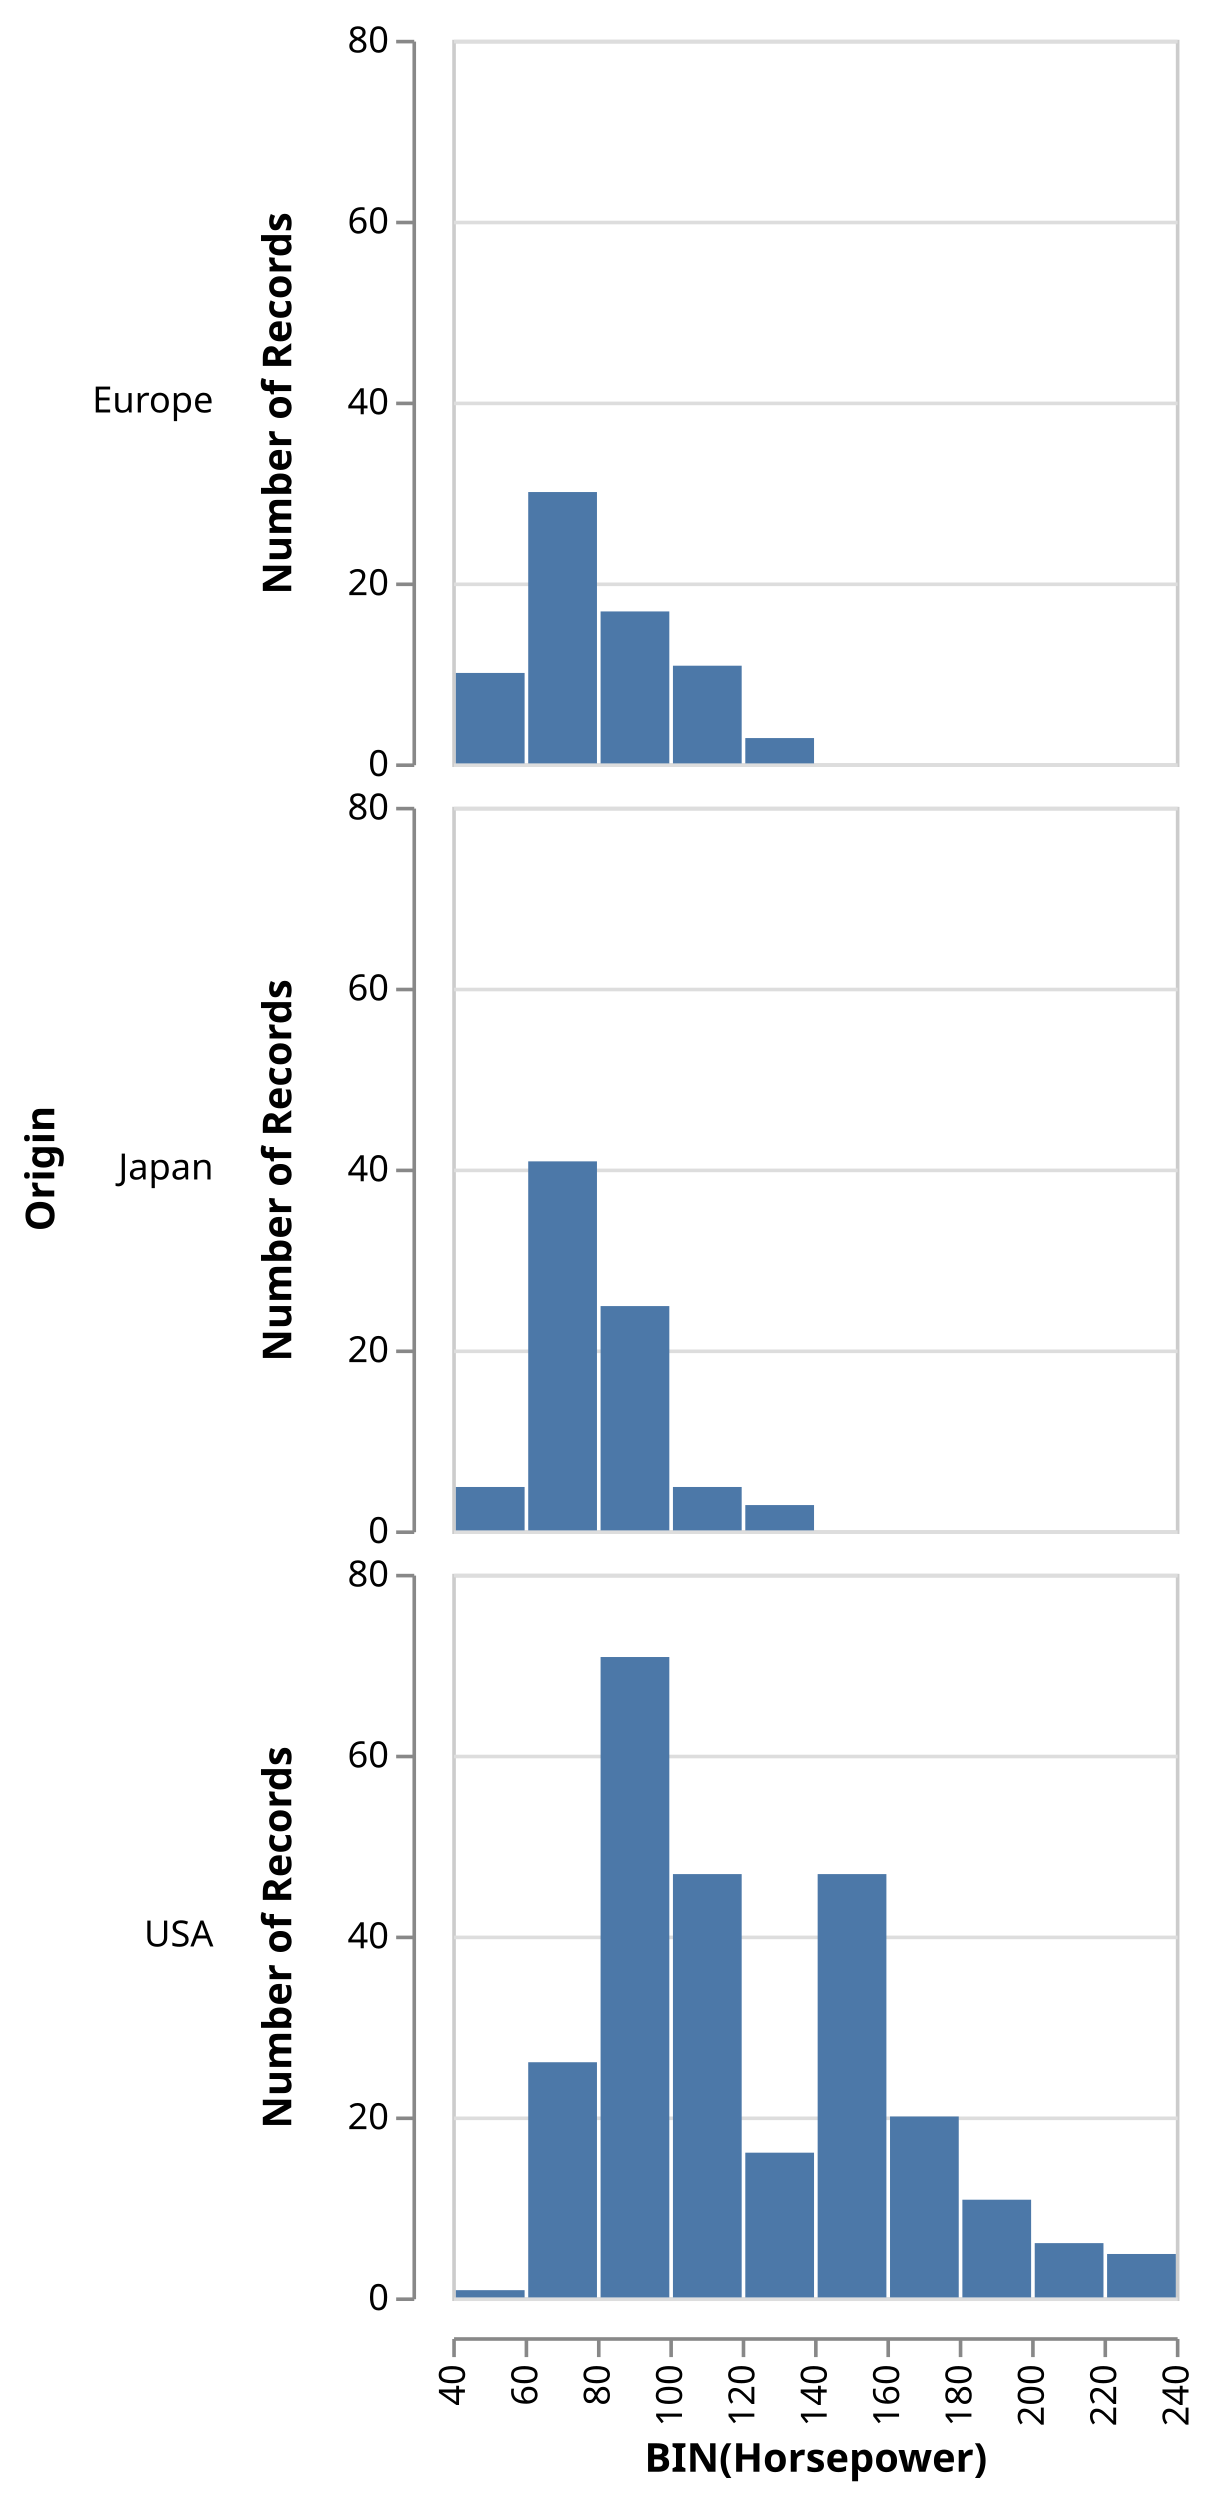
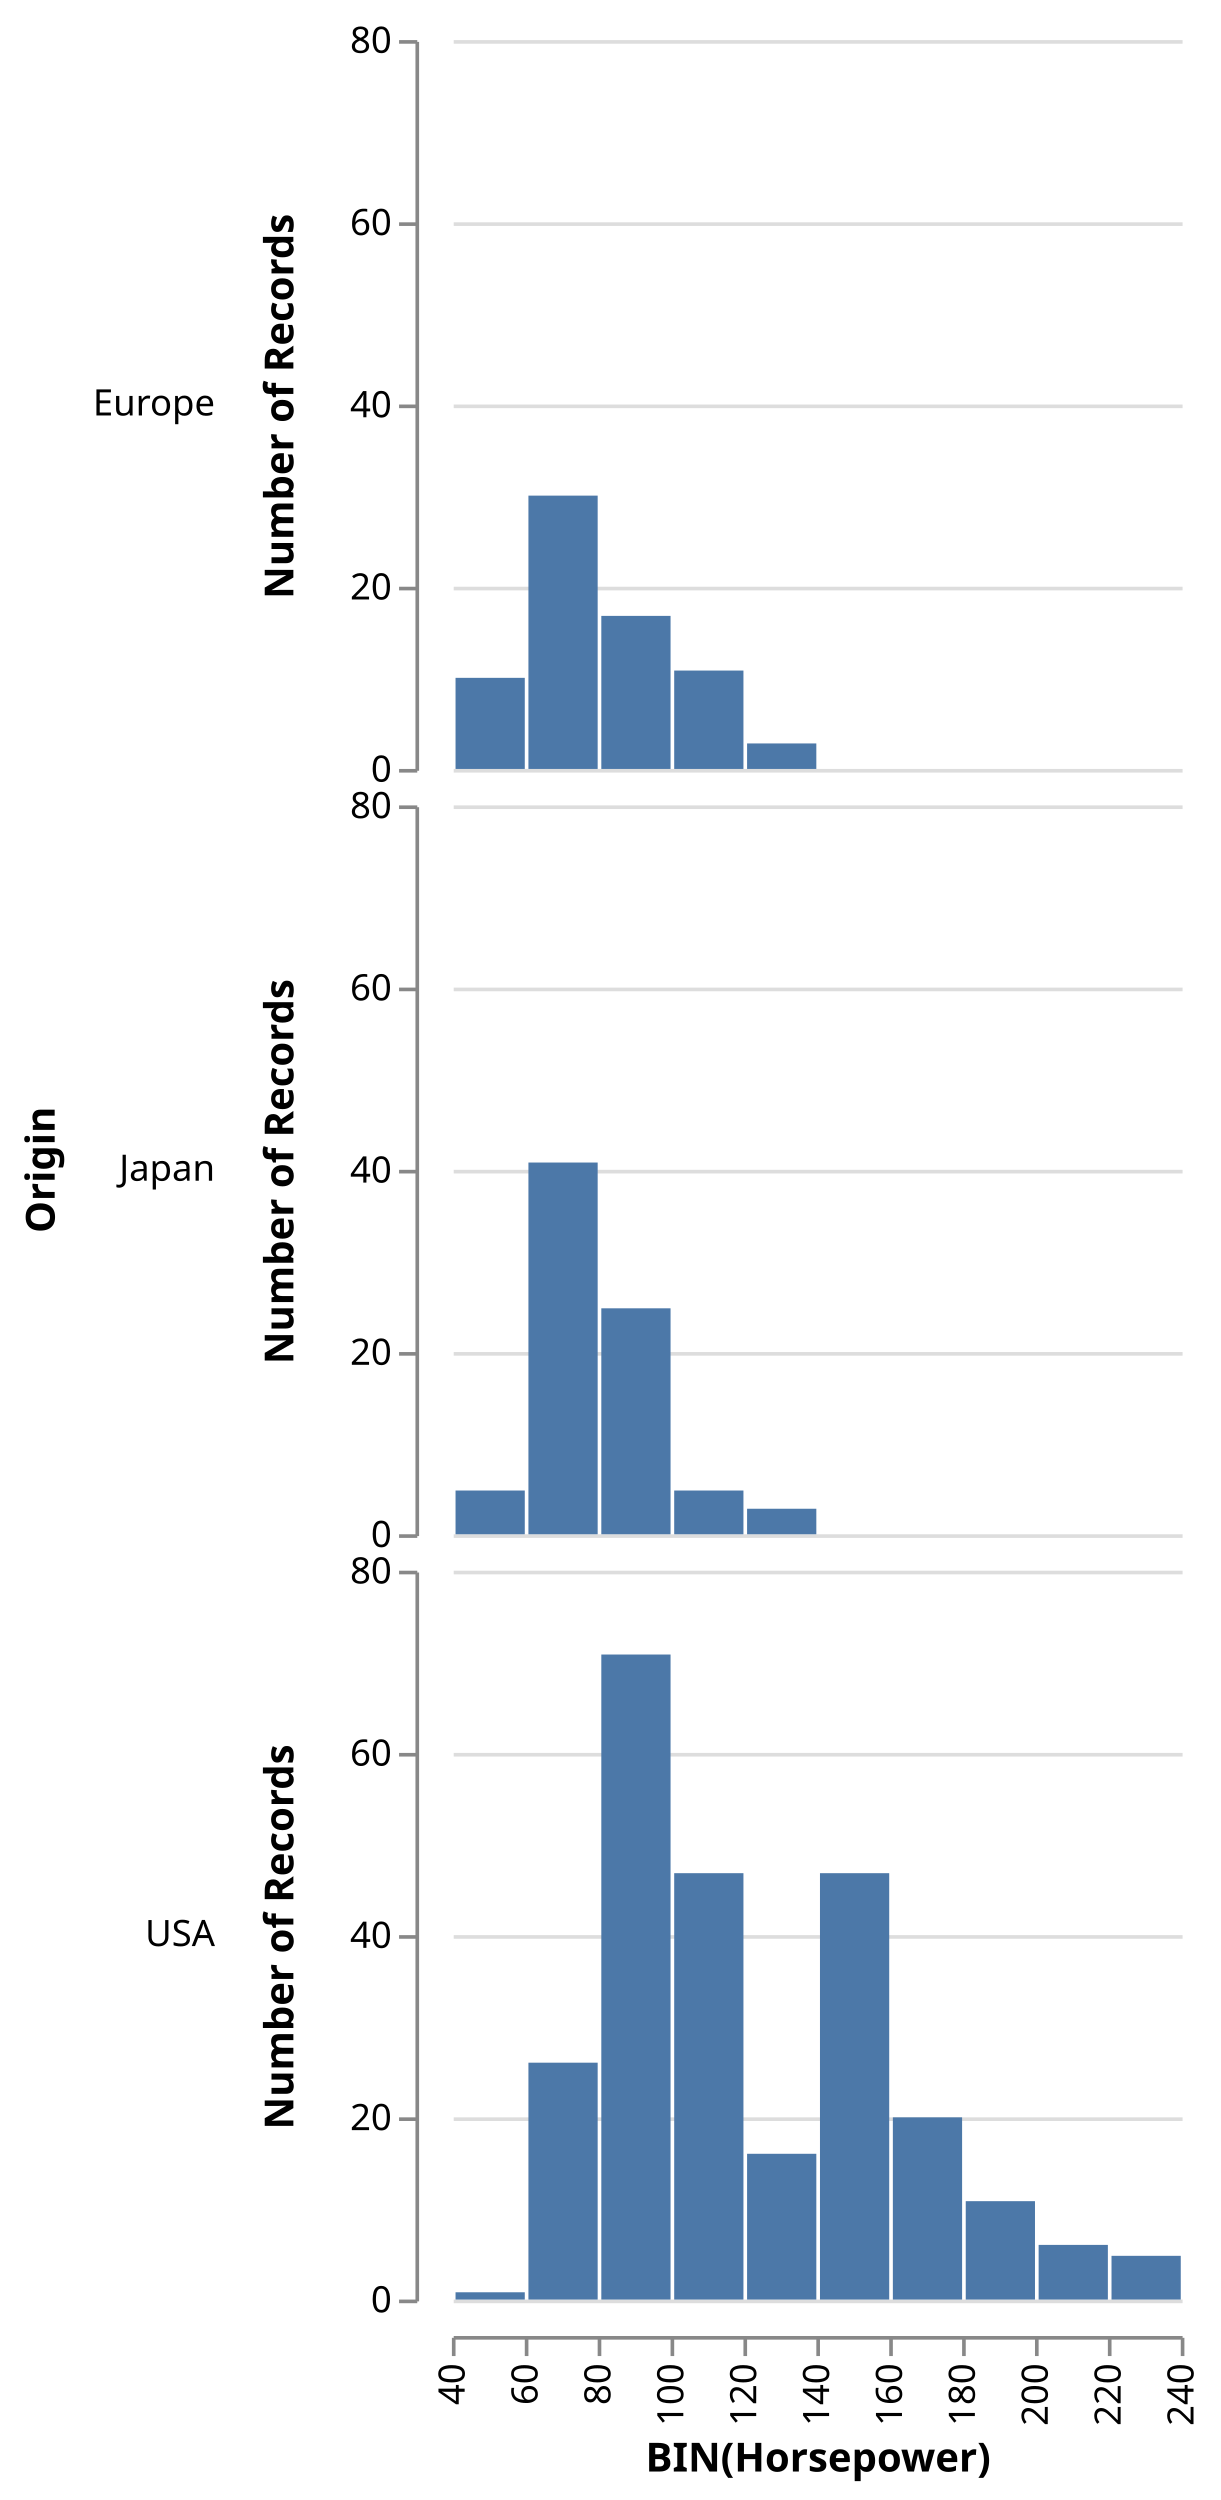
- <svg xmlns="http://www.w3.org/2000/svg" class="marks" width="336" height="691" viewBox="0 0 336 691" version="1.1">
-   <g transform="translate(125,11)">
+ <svg xmlns="http://www.w3.org/2000/svg" class="marks" width="335" height="686" viewBox="0 0 335 686" version="1.1">
+   <g transform="translate(124,11)">
    <g class="mark-group role-frame root">
      <g transform="translate(0,0)">
        <path class="background" d="M0,0h0v0h0Z" style="fill: none;" />
        <g>
          <g class="mark-group role-row-title row_title">
-             <g transform="translate(-110,312)">
+             <g transform="translate(-109,310)">
              <path class="background" d="M0,0h0v0h0Z" style="fill: none;" />
              <g>
                <g class="mark-text role-row-title-text">
                  <text text-anchor="middle" transform="translate(0,0) rotate(270)" style="font: bold 11px sans-serif; fill: black;">Origin</text>
                </g>
              </g>
            </g>
          </g>
          <g class="mark-group role-row-header row_header">
-             <g transform="translate(-11,0)">
+             <g transform="translate(-10,0)">
              <path class="background" d="M0,0h0v200h0Z" style="fill: none;" />
              <g>
                <g class="mark-text role-title" style="pointer-events: none;">
                  <text text-anchor="end" transform="translate(-55,103)" style="font: normal 10px sans-serif; fill: #000; opacity: 1;">Europe</text>
                </g>
                <g class="mark-group role-axis">
                  <g transform="translate(0.5,0.5)">
                    <path class="background" d="M0,0h0v0h0Z" style="pointer-events: none; fill: none;" />
                    <g>
                      <g class="mark-rule role-axis-tick" style="pointer-events: none;">
                        <line transform="translate(0,200)" x2="-5" y2="0" style="fill: none; stroke: #888; stroke-width: 1; opacity: 1;" />
                        <line transform="translate(0,150)" x2="-5" y2="0" style="fill: none; stroke: #888; stroke-width: 1; opacity: 1;" />
                        <line transform="translate(0,100)" x2="-5" y2="0" style="fill: none; stroke: #888; stroke-width: 1; opacity: 1;" />
                        <line transform="translate(0,50)" x2="-5" y2="0" style="fill: none; stroke: #888; stroke-width: 1; opacity: 1;" />
                        <line transform="translate(0,0)" x2="-5" y2="0" style="fill: none; stroke: #888; stroke-width: 1; opacity: 1;" />
                      </g>
                      <g class="mark-text role-axis-label" style="pointer-events: none;">
                        <text text-anchor="end" transform="translate(-7,203)" style="font: 10px sans-serif; fill: #000; opacity: 1;">0</text>
                        <text text-anchor="end" transform="translate(-7,153)" style="font: 10px sans-serif; fill: #000; opacity: 1;">20</text>
                        <text text-anchor="end" transform="translate(-7,103)" style="font: 10px sans-serif; fill: #000; opacity: 1;">40</text>
                        <text text-anchor="end" transform="translate(-7,53)" style="font: 10px sans-serif; fill: #000; opacity: 1;">60</text>
                        <text text-anchor="end" transform="translate(-7,3)" style="font: 10px sans-serif; fill: #000; opacity: 1;">80</text>
                      </g>
                      <g class="mark-rule role-axis-domain" style="pointer-events: none;">
                        <line transform="translate(0,200)" x2="0" y2="-200" style="fill: none; stroke: #888; stroke-width: 1; opacity: 1;" />
                      </g>
                      <g class="mark-text role-axis-title" style="pointer-events: none;">
                        <text text-anchor="middle" transform="translate(-32,100) rotate(-90) translate(0,-2)" style="font: bold 11px sans-serif; fill: #000; opacity: 1;">Number of Records</text>
                      </g>
                    </g>
                  </g>
                </g>
              </g>
            </g>
-             <g transform="translate(-11,212)">
+             <g transform="translate(-10,210)">
              <path class="background" d="M0,0h0v200h0Z" style="fill: none;" />
              <g>
                <g class="mark-text role-title" style="pointer-events: none;">
                  <text text-anchor="end" transform="translate(-55,103)" style="font: normal 10px sans-serif; fill: #000; opacity: 1;">Japan</text>
                </g>
                <g class="mark-group role-axis">
                  <g transform="translate(0.5,0.5)">
                    <path class="background" d="M0,0h0v0h0Z" style="pointer-events: none; fill: none;" />
                    <g>
                      <g class="mark-rule role-axis-tick" style="pointer-events: none;">
                        <line transform="translate(0,200)" x2="-5" y2="0" style="fill: none; stroke: #888; stroke-width: 1; opacity: 1;" />
                        <line transform="translate(0,150)" x2="-5" y2="0" style="fill: none; stroke: #888; stroke-width: 1; opacity: 1;" />
                        <line transform="translate(0,100)" x2="-5" y2="0" style="fill: none; stroke: #888; stroke-width: 1; opacity: 1;" />
                        <line transform="translate(0,50)" x2="-5" y2="0" style="fill: none; stroke: #888; stroke-width: 1; opacity: 1;" />
                        <line transform="translate(0,0)" x2="-5" y2="0" style="fill: none; stroke: #888; stroke-width: 1; opacity: 1;" />
                      </g>
                      <g class="mark-text role-axis-label" style="pointer-events: none;">
                        <text text-anchor="end" transform="translate(-7,203)" style="font: 10px sans-serif; fill: #000; opacity: 1;">0</text>
                        <text text-anchor="end" transform="translate(-7,153)" style="font: 10px sans-serif; fill: #000; opacity: 1;">20</text>
                        <text text-anchor="end" transform="translate(-7,103)" style="font: 10px sans-serif; fill: #000; opacity: 1;">40</text>
                        <text text-anchor="end" transform="translate(-7,53)" style="font: 10px sans-serif; fill: #000; opacity: 1;">60</text>
                        <text text-anchor="end" transform="translate(-7,3)" style="font: 10px sans-serif; fill: #000; opacity: 1;">80</text>
                      </g>
                      <g class="mark-rule role-axis-domain" style="pointer-events: none;">
                        <line transform="translate(0,200)" x2="0" y2="-200" style="fill: none; stroke: #888; stroke-width: 1; opacity: 1;" />
                      </g>
                      <g class="mark-text role-axis-title" style="pointer-events: none;">
                        <text text-anchor="middle" transform="translate(-32,100) rotate(-90) translate(0,-2)" style="font: bold 11px sans-serif; fill: #000; opacity: 1;">Number of Records</text>
                      </g>
                    </g>
                  </g>
                </g>
              </g>
            </g>
-             <g transform="translate(-11,424)">
+             <g transform="translate(-10,420)">
              <path class="background" d="M0,0h0v200h0Z" style="fill: none;" />
              <g>
                <g class="mark-text role-title" style="pointer-events: none;">
                  <text text-anchor="end" transform="translate(-55,103)" style="font: normal 10px sans-serif; fill: #000; opacity: 1;">USA</text>
                </g>
                <g class="mark-group role-axis">
                  <g transform="translate(0.5,0.5)">
                    <path class="background" d="M0,0h0v0h0Z" style="pointer-events: none; fill: none;" />
                    <g>
                      <g class="mark-rule role-axis-tick" style="pointer-events: none;">
                        <line transform="translate(0,200)" x2="-5" y2="0" style="fill: none; stroke: #888; stroke-width: 1; opacity: 1;" />
                        <line transform="translate(0,150)" x2="-5" y2="0" style="fill: none; stroke: #888; stroke-width: 1; opacity: 1;" />
                        <line transform="translate(0,100)" x2="-5" y2="0" style="fill: none; stroke: #888; stroke-width: 1; opacity: 1;" />
                        <line transform="translate(0,50)" x2="-5" y2="0" style="fill: none; stroke: #888; stroke-width: 1; opacity: 1;" />
                        <line transform="translate(0,0)" x2="-5" y2="0" style="fill: none; stroke: #888; stroke-width: 1; opacity: 1;" />
                      </g>
                      <g class="mark-text role-axis-label" style="pointer-events: none;">
                        <text text-anchor="end" transform="translate(-7,203)" style="font: 10px sans-serif; fill: #000; opacity: 1;">0</text>
                        <text text-anchor="end" transform="translate(-7,153)" style="font: 10px sans-serif; fill: #000; opacity: 1;">20</text>
                        <text text-anchor="end" transform="translate(-7,103)" style="font: 10px sans-serif; fill: #000; opacity: 1;">40</text>
                        <text text-anchor="end" transform="translate(-7,53)" style="font: 10px sans-serif; fill: #000; opacity: 1;">60</text>
                        <text text-anchor="end" transform="translate(-7,3)" style="font: 10px sans-serif; fill: #000; opacity: 1;">80</text>
                      </g>
                      <g class="mark-rule role-axis-domain" style="pointer-events: none;">
                        <line transform="translate(0,200)" x2="0" y2="-200" style="fill: none; stroke: #888; stroke-width: 1; opacity: 1;" />
                      </g>
                      <g class="mark-text role-axis-title" style="pointer-events: none;">
                        <text text-anchor="middle" transform="translate(-32,100) rotate(-90) translate(0,-2)" style="font: bold 11px sans-serif; fill: #000; opacity: 1;">Number of Records</text>
                      </g>
                    </g>
                  </g>
                </g>
              </g>
            </g>
          </g>
          <g class="mark-group role-column-footer column_footer">
-             <g transform="translate(0,635)">
+             <g transform="translate(0,630)">
              <path class="background" d="M0,0h200v0h-200Z" style="fill: none;" />
              <g>
                <g class="mark-group role-axis">
                  <g transform="translate(0.5,0.5)">
                    <path class="background" d="M0,0h0v0h0Z" style="pointer-events: none; fill: none;" />
                    <g>
                      <g class="mark-rule role-axis-tick" style="pointer-events: none;">
                        <line transform="translate(0,0)" x2="0" y2="5" style="fill: none; stroke: #888; stroke-width: 1; opacity: 1;" />
                        <line transform="translate(20,0)" x2="0" y2="5" style="fill: none; stroke: #888; stroke-width: 1; opacity: 1;" />
                        <line transform="translate(40,0)" x2="0" y2="5" style="fill: none; stroke: #888; stroke-width: 1; opacity: 1;" />
                        <line transform="translate(60,0)" x2="0" y2="5" style="fill: none; stroke: #888; stroke-width: 1; opacity: 1;" />
                        <line transform="translate(80,0)" x2="0" y2="5" style="fill: none; stroke: #888; stroke-width: 1; opacity: 1;" />
                        <line transform="translate(100,0)" x2="0" y2="5" style="fill: none; stroke: #888; stroke-width: 1; opacity: 1;" />
                        <line transform="translate(120,0)" x2="0" y2="5" style="fill: none; stroke: #888; stroke-width: 1; opacity: 1;" />
                        <line transform="translate(140,0)" x2="0" y2="5" style="fill: none; stroke: #888; stroke-width: 1; opacity: 1;" />
                        <line transform="translate(160,0)" x2="0" y2="5" style="fill: none; stroke: #888; stroke-width: 1; opacity: 1;" />
                        <line transform="translate(180,0)" x2="0" y2="5" style="fill: none; stroke: #888; stroke-width: 1; opacity: 1;" />
                        <line transform="translate(200,0)" x2="0" y2="5" style="fill: none; stroke: #888; stroke-width: 1; opacity: 1;" />
                      </g>
                      <g class="mark-text role-axis-label" style="pointer-events: none;">
                        <text text-anchor="end" transform="translate(0,7) rotate(270) translate(0,3)" style="font: 10px sans-serif; fill: #000; opacity: 1;">40</text>
                        <text text-anchor="end" transform="translate(20,7) rotate(270) translate(0,3)" style="font: 10px sans-serif; fill: #000; opacity: 1;">60</text>
                        <text text-anchor="end" transform="translate(40,7) rotate(270) translate(0,3)" style="font: 10px sans-serif; fill: #000; opacity: 1;">80</text>
                        <text text-anchor="end" transform="translate(60,7) rotate(270) translate(0,3)" style="font: 10px sans-serif; fill: #000; opacity: 1;">100</text>
                        <text text-anchor="end" transform="translate(80,7) rotate(270) translate(0,3)" style="font: 10px sans-serif; fill: #000; opacity: 1;">120</text>
                        <text text-anchor="end" transform="translate(100,7) rotate(270) translate(0,3)" style="font: 10px sans-serif; fill: #000; opacity: 1;">140</text>
                        <text text-anchor="end" transform="translate(120,7) rotate(270) translate(0,3)" style="font: 10px sans-serif; fill: #000; opacity: 1;">160</text>
                        <text text-anchor="end" transform="translate(140,7) rotate(270) translate(0,3)" style="font: 10px sans-serif; fill: #000; opacity: 1;">180</text>
                        <text text-anchor="end" transform="translate(160,7) rotate(270) translate(0,3)" style="font: 10px sans-serif; fill: #000; opacity: 1;">200</text>
                        <text text-anchor="end" transform="translate(180,7) rotate(270) translate(0,3)" style="font: 10px sans-serif; fill: #000; opacity: 1;">220</text>
                        <text text-anchor="end" transform="translate(200,7) rotate(270) translate(0,3)" style="font: 10px sans-serif; fill: #000; opacity: 1;">240</text>
                      </g>
                      <g class="mark-rule role-axis-domain" style="pointer-events: none;">
                        <line transform="translate(0,0)" x2="200" y2="0" style="fill: none; stroke: #888; stroke-width: 1; opacity: 1;" />
                      </g>
                      <g class="mark-text role-axis-title" style="pointer-events: none;">
                        <text text-anchor="middle" transform="translate(100,36.68457)" style="font: bold 11px sans-serif; fill: #000; opacity: 1;">BIN(Horsepower)</text>
                      </g>
                    </g>
                  </g>
                </g>
              </g>
            </g>
          </g>
          <g class="mark-group role-scope cell">
            <g transform="translate(0,0)">
-               <path class="background" d="M0.5,0.5h200v200h-200Z" style="fill: transparent; stroke: #ccc;" />
+               <path class="background" d="M0,0h200v200h-200Z" style="fill: none;" />
              <g>
                <g class="mark-group role-axis">
                  <g transform="translate(0.5,0.5)">
                    <path class="background" d="M0,0h0v0h0Z" style="pointer-events: none; fill: none;" />
                    <g>
                      <g class="mark-rule role-axis-grid" style="pointer-events: none;">
                        <line transform="translate(0,200)" x2="200" y2="0" style="fill: none; stroke: #ddd; stroke-width: 1; stroke-dasharray: ; opacity: 1;" />
                        <line transform="translate(0,150)" x2="200" y2="0" style="fill: none; stroke: #ddd; stroke-width: 1; stroke-dasharray: ; opacity: 1;" />
                        <line transform="translate(0,100)" x2="200" y2="0" style="fill: none; stroke: #ddd; stroke-width: 1; stroke-dasharray: ; opacity: 1;" />
                        <line transform="translate(0,50)" x2="200" y2="0" style="fill: none; stroke: #ddd; stroke-width: 1; stroke-dasharray: ; opacity: 1;" />
                        <line transform="translate(0,0)" x2="200" y2="0" style="fill: none; stroke: #ddd; stroke-width: 1; stroke-dasharray: ; opacity: 1;" />
                      </g>
                    </g>
                  </g>
                </g>
                <g class="mark-rect role-bar child_marks">
                  <path d="M61,173h19v27h-19Z" style="fill: #4c78a8;" />
                  <path d="M1,175h19v25h-19Z" style="fill: #4c78a8;" />
                  <path d="M41,158h19v42h-19Z" style="fill: #4c78a8;" />
                  <path d="M21,125h19v75h-19Z" style="fill: #4c78a8;" />
                  <path d="M81,193h19v7h-19Z" style="fill: #4c78a8;" />
                </g>
              </g>
            </g>
-             <g transform="translate(0,212)">
-               <path class="background" d="M0.5,0.5h200v200h-200Z" style="fill: transparent; stroke: #ccc;" />
+             <g transform="translate(0,210)">
+               <path class="background" d="M0,0h200v200h-200Z" style="fill: none;" />
              <g>
                <g class="mark-group role-axis">
                  <g transform="translate(0.5,0.5)">
                    <path class="background" d="M0,0h0v0h0Z" style="pointer-events: none; fill: none;" />
                    <g>
                      <g class="mark-rule role-axis-grid" style="pointer-events: none;">
                        <line transform="translate(0,200)" x2="200" y2="0" style="fill: none; stroke: #ddd; stroke-width: 1; stroke-dasharray: ; opacity: 1;" />
                        <line transform="translate(0,150)" x2="200" y2="0" style="fill: none; stroke: #ddd; stroke-width: 1; stroke-dasharray: ; opacity: 1;" />
                        <line transform="translate(0,100)" x2="200" y2="0" style="fill: none; stroke: #ddd; stroke-width: 1; stroke-dasharray: ; opacity: 1;" />
                        <line transform="translate(0,50)" x2="200" y2="0" style="fill: none; stroke: #ddd; stroke-width: 1; stroke-dasharray: ; opacity: 1;" />
                        <line transform="translate(0,0)" x2="200" y2="0" style="fill: none; stroke: #ddd; stroke-width: 1; stroke-dasharray: ; opacity: 1;" />
                      </g>
                    </g>
                  </g>
                </g>
                <g class="mark-rect role-bar child_marks">
                  <path d="M41,138h19v62h-19Z" style="fill: #4c78a8;" />
                  <path d="M21,98h19v102h-19Z" style="fill: #4c78a8;" />
                  <path d="M81,193h19v7h-19Z" style="fill: #4c78a8;" />
                  <path d="M1,188h19v12h-19Z" style="fill: #4c78a8;" />
                  <path d="M61,188h19v12h-19Z" style="fill: #4c78a8;" />
                </g>
              </g>
            </g>
-             <g transform="translate(0,424)">
-               <path class="background" d="M0.5,0.5h200v200h-200Z" style="fill: transparent; stroke: #ccc;" />
+             <g transform="translate(0,420)">
+               <path class="background" d="M0,0h200v200h-200Z" style="fill: none;" />
              <g>
                <g class="mark-group role-axis">
                  <g transform="translate(0.5,0.5)">
                    <path class="background" d="M0,0h0v0h0Z" style="pointer-events: none; fill: none;" />
                    <g>
                      <g class="mark-rule role-axis-grid" style="pointer-events: none;">
                        <line transform="translate(0,200)" x2="200" y2="0" style="fill: none; stroke: #ddd; stroke-width: 1; stroke-dasharray: ; opacity: 1;" />
                        <line transform="translate(0,150)" x2="200" y2="0" style="fill: none; stroke: #ddd; stroke-width: 1; stroke-dasharray: ; opacity: 1;" />
                        <line transform="translate(0,100)" x2="200" y2="0" style="fill: none; stroke: #ddd; stroke-width: 1; stroke-dasharray: ; opacity: 1;" />
                        <line transform="translate(0,50)" x2="200" y2="0" style="fill: none; stroke: #ddd; stroke-width: 1; stroke-dasharray: ; opacity: 1;" />
                        <line transform="translate(0,0)" x2="200" y2="0" style="fill: none; stroke: #ddd; stroke-width: 1; stroke-dasharray: ; opacity: 1;" />
                      </g>
                    </g>
                  </g>
                </g>
                <g class="mark-rect role-bar child_marks">
                  <path d="M81,160h19v40h-19Z" style="fill: #4c78a8;" />
                  <path d="M121,150h19v50h-19Z" style="fill: #4c78a8;" />
                  <path d="M101,83h19v117h-19Z" style="fill: #4c78a8;" />
                  <path d="M141,173h19v27h-19Z" style="fill: #4c78a8;" />
                  <path d="M181,188h19v12h-19Z" style="fill: #4c78a8;" />
                  <path d="M161,185h19v15h-19Z" style="fill: #4c78a8;" />
                  <path d="M41,23h19v177h-19Z" style="fill: #4c78a8;" />
                  <path d="M61,83h19v117h-19Z" style="fill: #4c78a8;" />
                  <path d="M21,135h19v65h-19Z" style="fill: #4c78a8;" />
                  <path d="M1,198h19v2h-19Z" style="fill: #4c78a8;" />
                </g>
              </g>
            </g>
          </g>
        </g>
      </g>
    </g>
  </g>
</svg>
